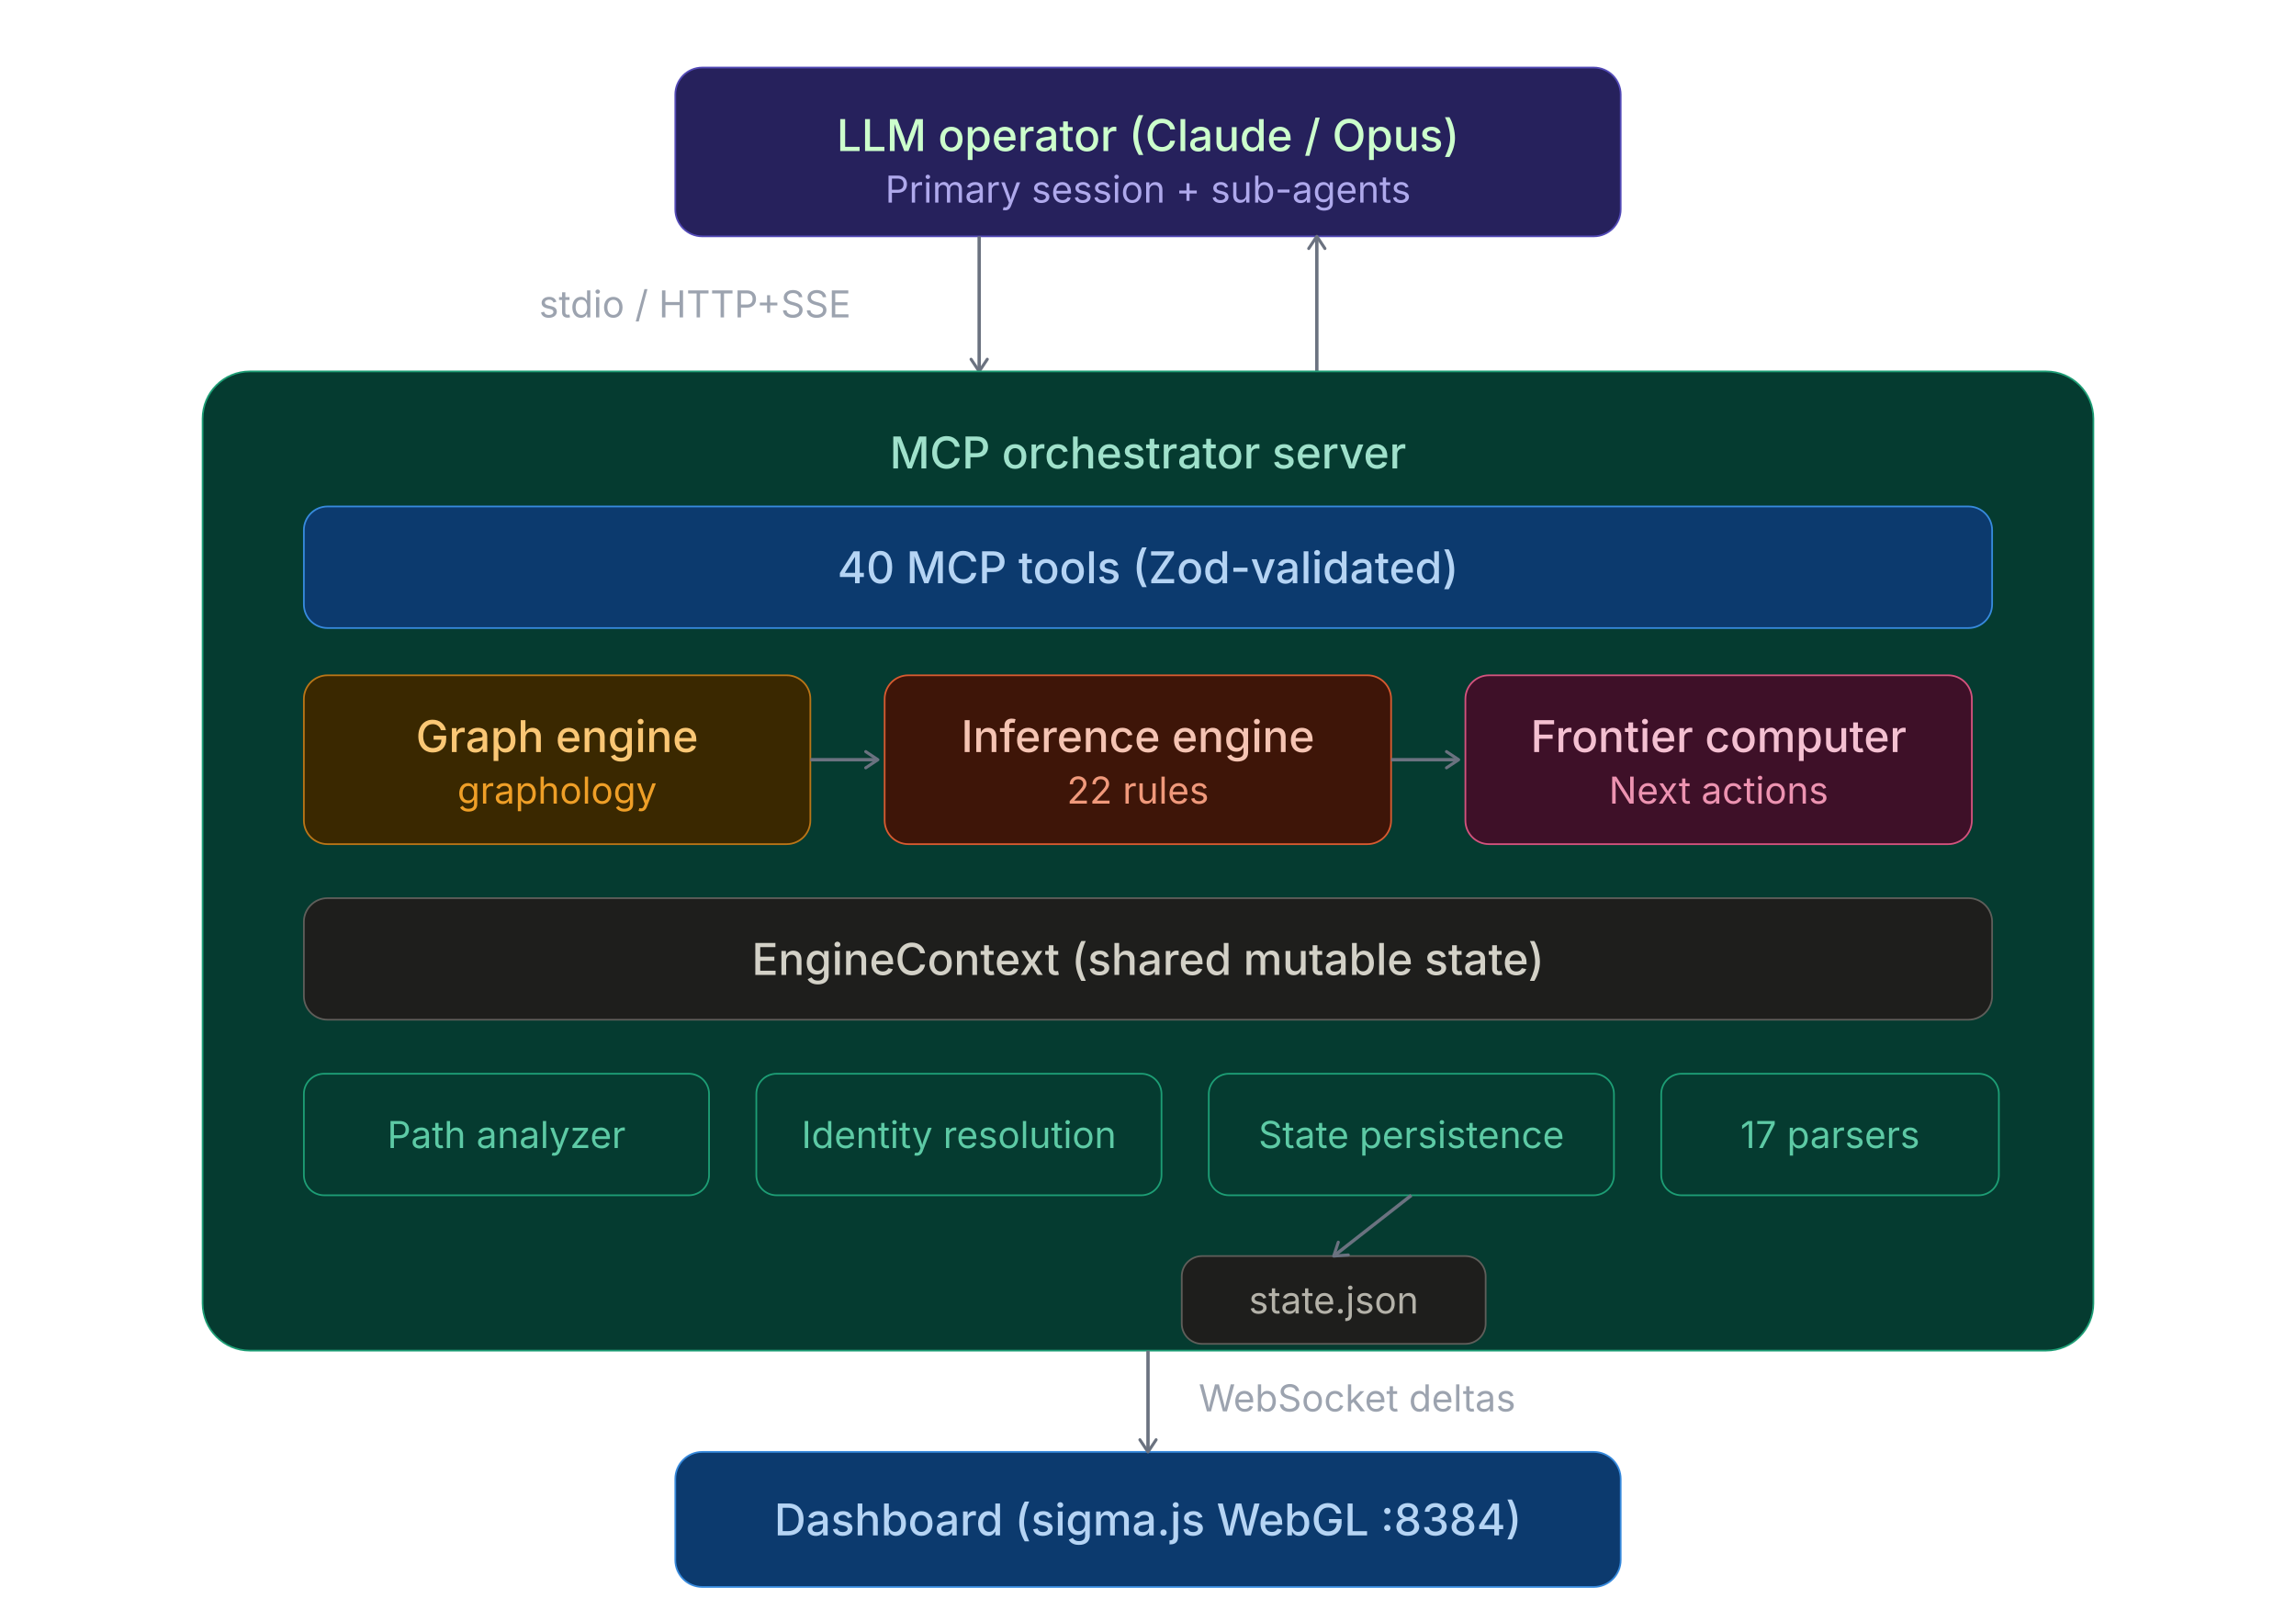
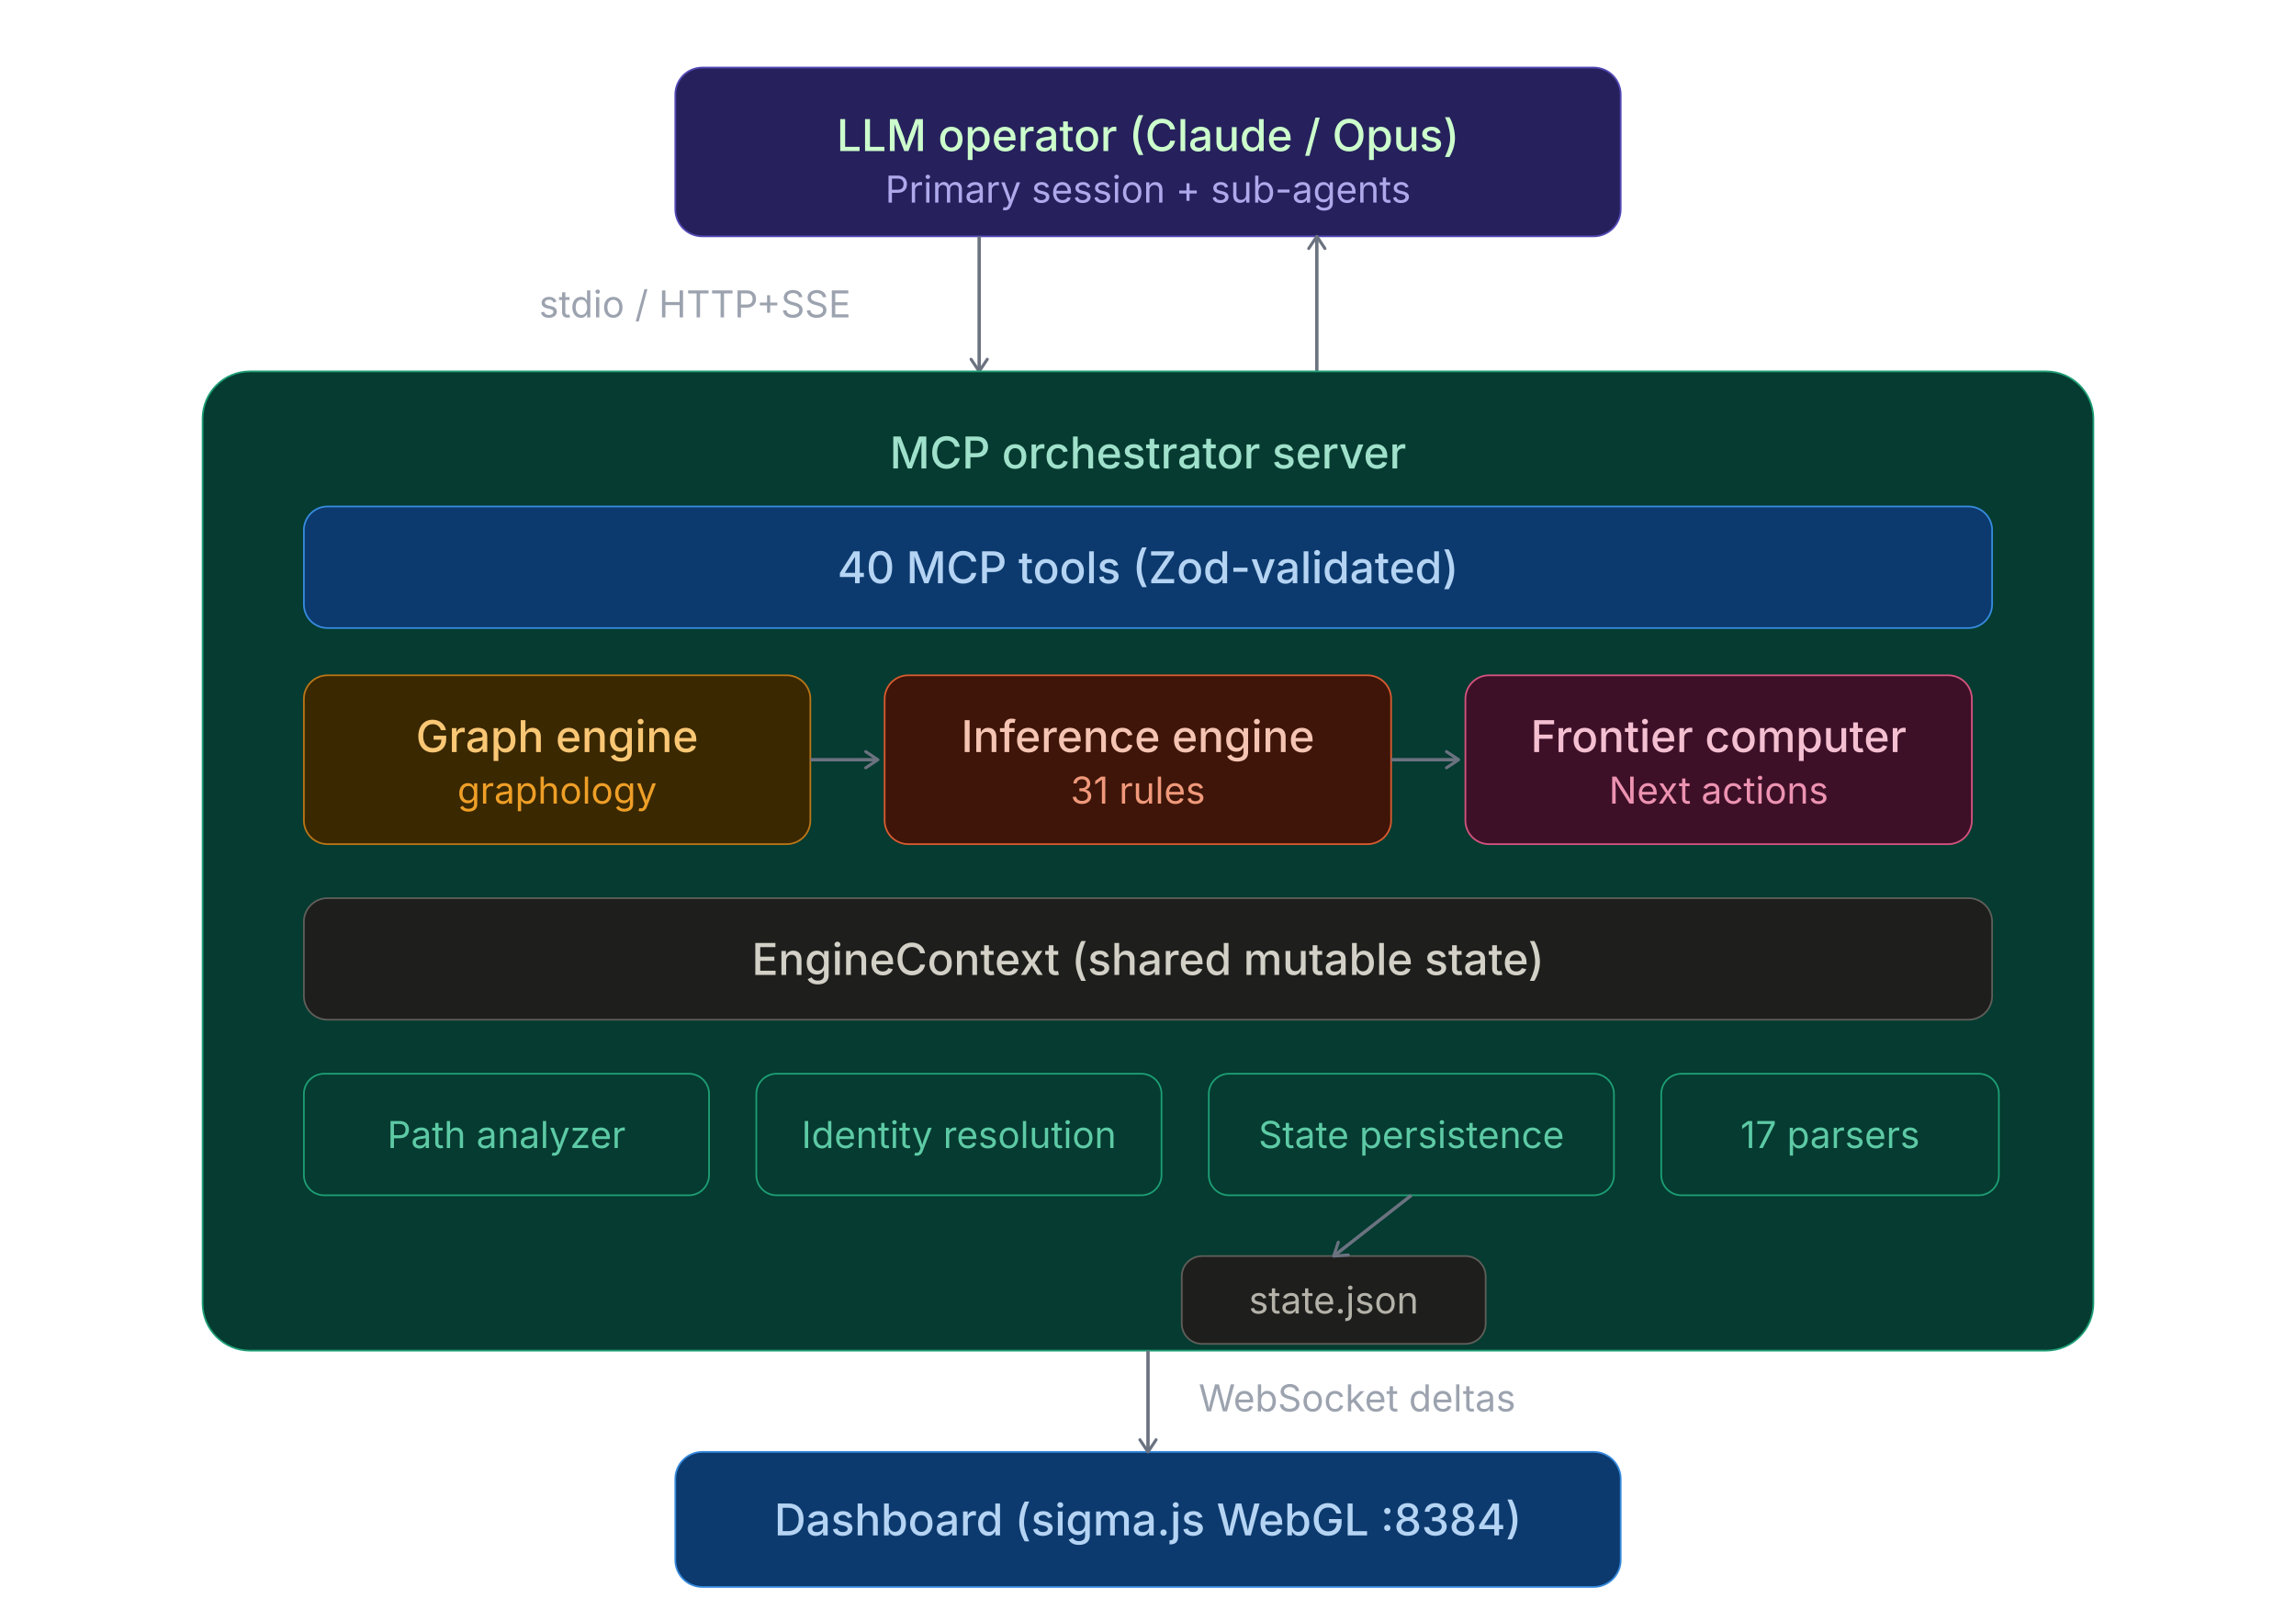
<svg xmlns="http://www.w3.org/2000/svg" viewBox="0 0 680 480">
  <style>
  text{font-family:'Inter',-apple-system,BlinkMacSystemFont,sans-serif}
  .th{font-size:13px;font-weight:500;fill:#e0e0e0}
  .ts{font-size:11px;fill:#9ca3af}
  .arr{stroke:#6b7280;stroke-width:1}
  .n-purple rect{fill:#26215C;stroke:#534AB7;stroke-width:.5}
  .n-purple .th{fill:#CCFFCC}.n-purple .ts{fill:#AFA9EC}
  .n-blue rect{fill:#0C3A6E;stroke:#378ADD;stroke-width:.5}
  .n-blue .th{fill:#B5D4F4}.n-blue .ts{fill:#85B7EB}
  .n-teal rect{fill:#053B30;stroke:#1D9E75;stroke-width:.5}
  .n-teal .th{fill:#9FE1CB}.n-teal .ts{fill:#5DCAA5}
  .n-amber rect{fill:#3A2800;stroke:#BA7517;stroke-width:.5}
  .n-amber .th{fill:#FAC775}.n-amber .ts{fill:#EF9F27}
  .n-coral rect{fill:#3E1508;stroke:#D85A30;stroke-width:.5}
  .n-coral .th{fill:#F5C4B3}.n-coral .ts{fill:#F0997B}
  .n-pink rect{fill:#3E1028;stroke:#D4537E;stroke-width:.5}
  .n-pink .th{fill:#F4C0D1}.n-pink .ts{fill:#ED93B1}
  .n-gray rect{fill:#1e1e1c;stroke:#5F5E5A;stroke-width:.5}
  .n-gray .th{fill:#D3D1C7}.n-gray .ts{fill:#B4B2A9}
  .n-red rect{fill:#3A0F0F;stroke:#A32D2D;stroke-width:.5}
  .n-red .th{fill:#F7C1C1}.n-red .ts{fill:#F09595}
</style>
  <rect width="100%" height="100%" fill="transparent" rx="6" />
  <defs>
    <marker id="arr" viewBox="0 0 10 10" refX="8" refY="5" markerWidth="6" markerHeight="6" orient="auto-start-reverse">
      <path d="M2 1L8 5L2 9" fill="none" stroke="context-stroke" stroke-width="1.5" stroke-linecap="round" stroke-linejoin="round" />
    </marker>
  </defs>
  <g class="n-purple">
    <rect x="200" y="20" width="280" height="50" rx="8" />
    <text class="th" x="340" y="40" text-anchor="middle" dominant-baseline="central">LLM operator (Claude / Opus)</text>
    <text class="ts" x="340" y="56" text-anchor="middle" dominant-baseline="central">Primary session + sub-agents</text>
  </g>
  <line x1="290" y1="70" x2="290" y2="110" class="arr" marker-end="url(#arr)" />
  <line x1="390" y1="110" x2="390" y2="70" class="arr" marker-end="url(#arr)" />
  <text class="ts" x="252" y="94" text-anchor="end">stdio / HTTP+SSE</text>
  <g class="n-teal">
    <rect x="60" y="110" width="560" height="290" rx="14" />
    <text class="th" x="340" y="134" text-anchor="middle" dominant-baseline="central">MCP orchestrator server</text>
  </g>
  <g class="n-blue">
    <rect x="90" y="150" width="500" height="36" rx="7" />
    <text class="th" x="340" y="168" text-anchor="middle" dominant-baseline="central">40 MCP tools (Zod-validated)</text>
  </g>
  <g class="n-amber">
    <rect x="90" y="200" width="150" height="50" rx="7" />
    <text class="th" x="165" y="218" text-anchor="middle" dominant-baseline="central">Graph engine</text>
    <text class="ts" x="165" y="234" text-anchor="middle" dominant-baseline="central">graphology</text>
  </g>
  <g class="n-coral">
    <rect x="262" y="200" width="150" height="50" rx="7" />
    <text class="th" x="337" y="218" text-anchor="middle" dominant-baseline="central">Inference engine</text>
-     <text class="ts" x="337" y="234" text-anchor="middle" dominant-baseline="central">22 rules</text>
+     <text class="ts" x="337" y="234" text-anchor="middle" dominant-baseline="central">31 rules</text>
  </g>
  <g class="n-pink">
    <rect x="434" y="200" width="150" height="50" rx="7" />
    <text class="th" x="509" y="218" text-anchor="middle" dominant-baseline="central">Frontier computer</text>
    <text class="ts" x="509" y="234" text-anchor="middle" dominant-baseline="central">Next actions</text>
  </g>
  <line x1="240" y1="225" x2="260" y2="225" class="arr" marker-end="url(#arr)" />
  <line x1="412" y1="225" x2="432" y2="225" class="arr" marker-end="url(#arr)" />
  <g class="n-gray">
    <rect x="90" y="266" width="500" height="36" rx="7" />
    <text class="th" x="340" y="284" text-anchor="middle" dominant-baseline="central">EngineContext (shared mutable state)</text>
  </g>
  <g class="n-teal">
    <rect x="90" y="318" width="120" height="36" rx="6" />
    <text class="ts" x="150" y="336" text-anchor="middle" dominant-baseline="central">Path analyzer</text>
  </g>
  <g class="n-teal">
    <rect x="224" y="318" width="120" height="36" rx="6" />
    <text class="ts" x="284" y="336" text-anchor="middle" dominant-baseline="central">Identity resolution</text>
  </g>
  <g class="n-teal">
    <rect x="358" y="318" width="120" height="36" rx="6" />
    <text class="ts" x="418" y="336" text-anchor="middle" dominant-baseline="central">State persistence</text>
  </g>
  <g class="n-teal">
    <rect x="492" y="318" width="100" height="36" rx="6" />
    <text class="ts" x="542" y="336" text-anchor="middle" dominant-baseline="central">17 parsers</text>
  </g>
  <g class="n-gray">
    <rect x="350" y="372" width="90" height="26" rx="6" />
    <text class="ts" x="395" y="385" text-anchor="middle" dominant-baseline="central">state.json</text>
  </g>
  <line x1="418" y1="354" x2="395" y2="372" class="arr" marker-end="url(#arr)" />
  <g class="n-blue">
    <rect x="200" y="430" width="280" height="40" rx="8" />
    <text class="th" x="340" y="450" text-anchor="middle" dominant-baseline="central">Dashboard (sigma.js WebGL :8384)</text>
  </g>
  <line x1="340" y1="400" x2="340" y2="430" class="arr" marker-end="url(#arr)" />
  <text class="ts" x="355" y="418" text-anchor="start">WebSocket deltas</text>
</svg>
